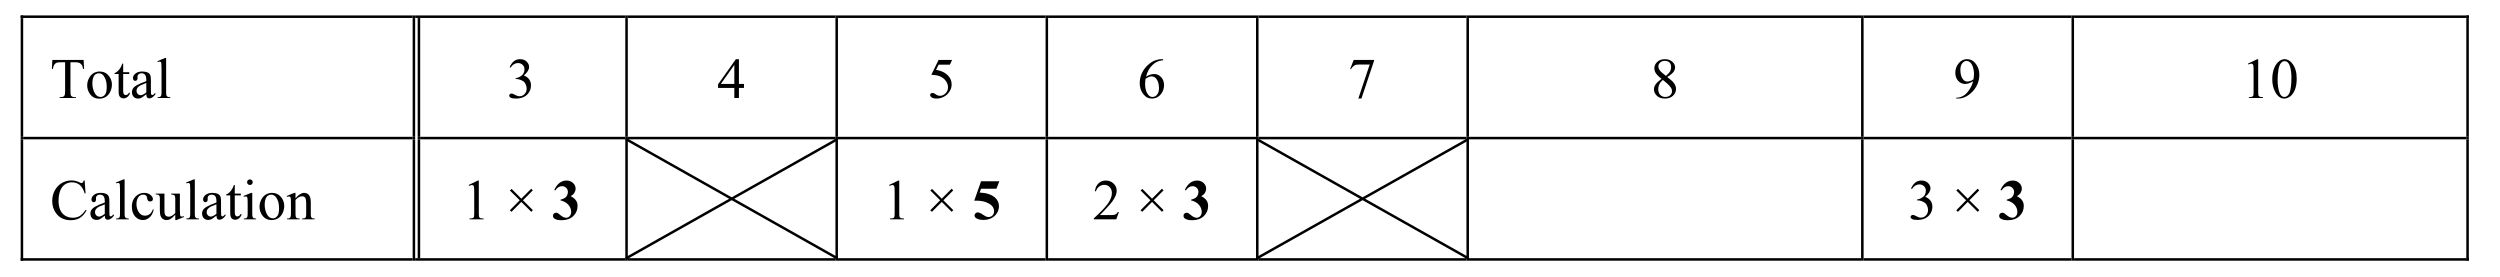
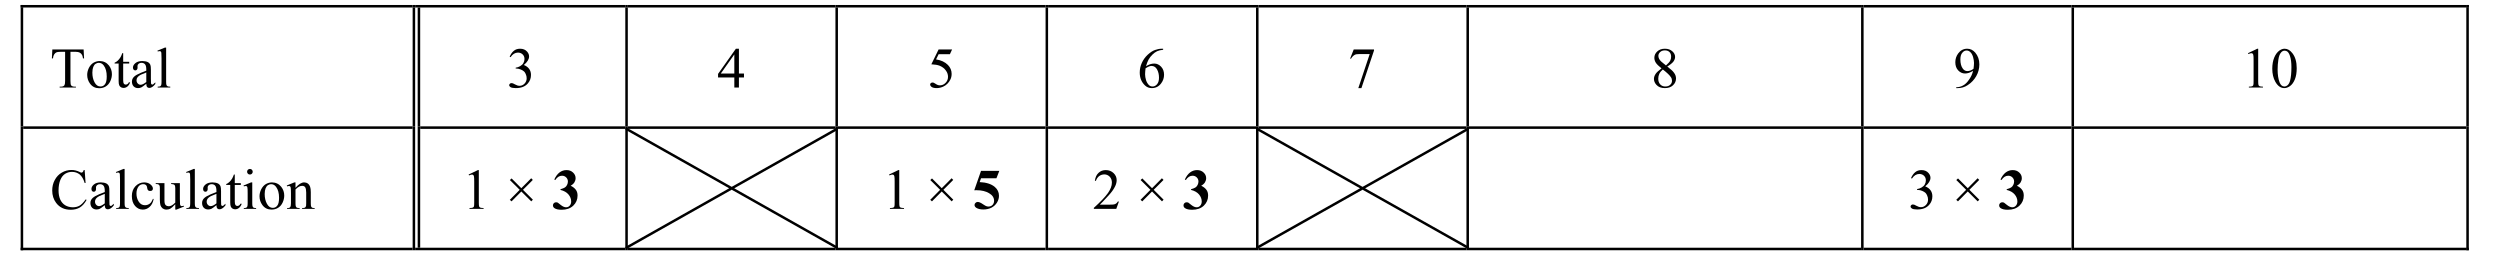
- <svg xmlns="http://www.w3.org/2000/svg" xmlns:xlink="http://www.w3.org/1999/xlink" data-id="0607_2014MJ_63_q02a_diagram1" data-width-mm="168.7" data-height-mm="18.66" data-measure="false" data-source="0607/63 MJ 2014 p4" version="1.1" width="478.2" height="52.9" viewBox="0 0 478.2 52.9">
+ <svg xmlns="http://www.w3.org/2000/svg" xmlns:xlink="http://www.w3.org/1999/xlink" data-id="0607_2014MJ_63_q02a_diagram1" data-width-mm="168.7" data-height-mm="17.43" data-measure="false" data-source="0607/63 MJ 2014 p4" version="1.1" width="478.2" height="49.4" viewBox="0 0 478.2 49.4">
  <defs>
    <clipPath id="clip_1">
-       <path transform="matrix(1,0,0,-1,-59.599,731.899)" d="M59.6 679H537.8V731.9H59.6Z" />
+       <path transform="matrix(1,0,0,-1,-59.599,729.899)" d="M59.6 680.5H537.8V729.9H59.6Z" />
    </clipPath>
    <clipPath id="clip_2">
-       <path transform="matrix(1,0,0,-1,-59.599,731.899)" d="M0 0H595V842H0Z" />
+       <path transform="matrix(1,0,0,-1,-59.599,729.899)" d="M0 0H595V842H0Z" />
    </clipPath>
    <path id="font_3_32" d="M.582 .662 .590 .507H.571C.567 .534 .562 .553 .556 .565 .546 .584 .532 .598 .515 .607 .498 .616 .476 .621 .448 .621H.353V.115C.353 .073 .357 .046 .366 .036 .379 .022 .398 .015 .424 .015H.448V0H.165V.015H.188C.217 .015 .237 .023 .249 .041 .256 .052 .260 .077 .260 .115V.621H.180C.149 .621 .127 .618 .114 .614 .097 .607 .083 .596 .071 .578 .059 .560 .051 .537 .049 .507H.030L.038 .662H.582Z" />
    <path id="font_3_49" d="M.249 .461C.316 .460 .370 .435 .411 .384 .446 .339 .463 .289 .463 .232 .463 .192 .454 .151 .435 .110 .416 .069 .389 .039 .355 .018 .322-.002 .285-.012 .243-.012 .176-.012 .123 .013 .083 .067 .050 .112 .033 .163 .033 .220 .033 .260 .043 .301 .063 .342 .084 .382 .110 .412 .144 .432 .177 .451 .212 .460 .249 .461M.233 .430C.216 .430 .199 .424 .182 .414 .164 .404 .150 .385 .139 .359 .129 .333 .123 .300 .123 .259 .123 .193 .136 .137 .162 .089 .188 .041 .222 .018 .264 .018 .296 .018 .322 .030 .342 .057 .363 .083 .373 .128 .373 .193 .373 .273 .356 .336 .322 .382 .299 .414 .270 .430 .233 .430Z" />
    <path id="font_3_54" d="M.159 .598V.448H.264V.417H.159V.125C.159 .096 .164 .076 .171 .066 .180 .056 .190 .051 .203 .051 .214 .051 .224 .054 .234 .061 .244 .067 .252 .077 .257 .090H.280C.269 .057 .252 .033 .231 .016 .210 .000 .189-.007 .166-.007 .151-.007 .136-.003 .122 .004 .107 .013 .097 .024 .090 .040 .083 .056 .080 .080 .080 .113V.417H.010V.432C.027 .438 .045 .450 .064 .467 .082 .484 .099 .504 .113 .528 .121 .541 .131 .564 .144 .598H.159Z" />
    <path id="font_3_36" d="M.283 .065C.237 .028 .208 .007 .196 .002 .179-.006 .160-.010 .140-.010 .109-.010 .083 0 .063 .020 .043 .041 .033 .069 .033 .104 .033 .125 .038 .144 .048 .160 .061 .182 .084 .203 .118 .222 .151 .241 .206 .265 .283 .293V.311C.283 .356 .276 .387 .261 .404 .247 .421 .226 .430 .198 .430 .178 .430 .161 .424 .149 .413 .136 .402 .130 .389 .130 .375L.131 .346C.131 .331 .127 .319 .120 .311 .112 .302 .103 .298 .091 .298 .079 .298 .070 .303 .062 .311 .055 .320 .051 .332 .051 .347 .051 .375 .065 .401 .094 .425 .123 .449 .163 .460 .214 .461 .254 .460 .287 .454 .312 .441 .331 .430 .345 .415 .354 .393 .360 .379 .363 .350 .363 .307V.154C.363 .111 .364 .084 .365 .075 .367 .065 .370 .059 .374 .056 .377 .053 .382 .051 .386 .051 .392 .051 .396 .052 .400 .054 .407 .059 .420 .070 .440 .090V.062C.404 .015 .369-.007 .336-.007 .320-.007 .307-.002 .298 .008 .289 .019 .283 .038 .283 .065M.283 .096V.262C.233 .243 .201 .229 .186 .222 .160 .208 .141 .193 .130 .178 .119 .163 .113 .146 .113 .128 .113 .105 .120 .086 .134 .071 .148 .056 .165 .048 .184 .048 .209 .048 .242 .064 .283 .096Z" />
    <path id="font_3_46" d="M.185 .695V.100C.185 .071 .187 .052 .191 .043 .195 .034 .202 .027 .210 .022 .218 .017 .234 .015 .257 .015V0H.038V.015C.059 .015 .073 .017 .081 .021 .088 .025 .095 .033 .099 .042 .103 .053 .105 .072 .105 .100V.507C.105 .559 .104 .591 .102 .603 .100 .615 .096 .623 .091 .627 .086 .631 .080 .633 .072 .633 .064 .633 .054 .631 .041 .626L.033 .641 .164 .695H.185Z" />
    <path id="font_3_1" d="" />
    <path id="font_3_12" d="M.046 .536C.065 .580 .089 .614 .118 .638 .147 .663 .184 .675 .228 .675 .281 .675 .322 .657 .351 .623 .373 .597 .384 .570 .384 .541 .384 .493 .354 .443 .293 .392 .334 .375 .365 .353 .386 .323 .407 .294 .417 .259 .417 .219 .417 .162 .399 .113 .362 .071 .314 .016 .245-.010 .154-.010 .109-.010 .079-.004 .062 .006 .046 .017 .038 .028 .038 .041 .038 .051 .042 .059 .050 .066 .057 .073 .066 .077 .077 .077 .085 .077 .094 .075 .102 .073 .107 .071 .120 .065 .140 .054 .159 .044 .173 .038 .180 .036 .192 .032 .205 .030 .219 .030 .252 .030 .281 .043 .306 .069 .330 .095 .342 .125 .342 .161 .342 .187 .337 .211 .325 .236 .317 .254 .308 .268 .298 .278 .284 .291 .265 .303 .241 .313 .216 .324 .191 .329 .166 .330H.151V.345C.177 .348 .203 .357 .229 .372 .255 .387 .274 .405 .286 .427 .298 .448 .304 .471 .304 .497 .304 .530 .293 .556 .271 .577 .250 .597 .223 .607 .191 .608 .140 .607 .097 .581 .062 .528L.046 .536Z" />
    <path id="font_3_13" d="M.466 .244V.175H.378V0H.298V.175H.015V.237L.325 .675H.378V.244H.466M.298 .244V.576L.063 .244H.298Z" />
    <path id="font_3_14" d="M.430 .662 .392 .580H.196L.151 .489C.238 .476 .306 .444 .357 .393 .400 .349 .422 .297 .422 .238 .422 .203 .415 .170 .401 .141 .387 .112 .369 .086 .348 .066 .327 .045 .303 .028 .276 .016 .239-.001 .201-.010 .162-.010 .122-.010 .094-.003 .076 .009 .058 .022 .048 .037 .048 .053 .048 .062 .052 .070 .060 .077 .067 .083 .077 .087 .088 .087 .097 .087 .104 .086 .111 .083 .118 .081 .128 .074 .144 .064 .168 .047 .192 .038 .217 .038 .255 .038 .288 .052 .316 .081 .345 .110 .359 .145 .359 .187 .359 .226 .346 .264 .320 .298 .295 .333 .259 .360 .214 .379 .179 .393 .130 .401 .069 .404L.195 .662H.430Z" />
    <path id="font_3_15" d="M.445 .675V.657C.402 .652 .367 .644 .339 .631 .312 .618 .285 .599 .258 .572 .231 .546 .209 .517 .191 .485 .174 .453 .159 .414 .147 .370 .195 .401 .243 .417 .291 .417 .337 .417 .376 .398 .410 .362 .444 .326 .461 .279 .461 .223 .461 .167 .444 .117 .410 .072 .369 .017 .315-.010 .248-.010 .203-.010 .164 .004 .132 .034 .069 .092 .038 .167 .038 .260 .038 .319 .050 .375 .074 .428 .098 .481 .132 .529 .176 .570 .221 .611 .263 .639 .304 .653 .344 .667 .382 .675 .417 .675H.445M.139 .334C.134 .291 .131 .255 .131 .229 .131 .197 .137 .164 .148 .127 .160 .090 .178 .062 .201 .040 .218 .025 .238 .018 .262 .018 .291 .018 .317 .031 .339 .057 .362 .084 .373 .122 .373 .171 .373 .226 .362 .274 .339 .315 .317 .355 .285 .375 .243 .376 .230 .375 .217 .373 .203 .368 .188 .363 .167 .352 .139 .334Z" />
    <path id="font_3_16" d="M.100 .662H.453V.644L.234-.010H.180L.378 .582H.196C.160 .582 .134 .578 .118 .569 .091 .554 .069 .530 .052 .5L.038 .505 .100 .662Z" />
    <path id="font_3_17" d="M.191 .333C.138 .375 .104 .410 .089 .436 .074 .461 .066 .489 .066 .517 .066 .560 .083 .597 .117 .628 .150 .659 .194 .675 .249 .675 .303 .675 .346 .660 .378 .631 .411 .602 .427 .569 .427 .532 .427 .507 .418 .482 .401 .456 .383 .430 .347 .400 .291 .365 .349 .321 .387 .287 .405 .261 .431 .228 .443 .193 .443 .157 .443 .111 .425 .071 .389 .038 .354 .005 .307-.010 .249-.010 .186-.010 .136 .008 .101 .048 .073 .079 .059 .113 .059 .151 .059 .180 .069 .208 .088 .237 .108 .266 .143 .297 .191 .333M.268 .384C.307 .419 .332 .447 .342 .467 .353 .488 .358 .511 .358 .537 .358 .571 .348 .598 .329 .617 .310 .636 .283 .646 .25 .646 .216 .646 .188 .637 .167 .617 .147 .598 .136 .576 .136 .550 .136 .533 .141 .516 .149 .499 .158 .482 .170 .466 .187 .451L.268 .384M.214 .314C.187 .291 .166 .267 .153 .240 .140 .213 .134 .185 .134 .154 .134 .113 .145 .080 .168 .055 .191 .030 .221 .018 .256 .018 .291 .018 .320 .027 .341 .047 .363 .066 .373 .090 .373 .118 .373 .141 .367 .162 .354 .180 .332 .214 .285 .259 .214 .314Z" />
    <path id="font_3_18" d="M.054-.010V.005C.096 .005 .135 .015 .171 .035 .208 .054 .243 .087 .276 .136 .311 .184 .334 .235 .347 .291 .296 .259 .25 .244 .208 .244 .162 .244 .122 .262 .088 .298 .055 .333 .038 .380 .038 .440 .038 .497 .055 .548 .088 .593 .128 .647 .180 .675 .245 .675 .299 .675 .346 .652 .384 .608 .432 .552 .456 .484 .456 .403 .456 .330 .438 .261 .402 .198 .366 .135 .316 .082 .252 .041 .200 .006 .143-.010 .081-.010H.054M.355 .327C.360 .369 .363 .402 .363 .428 .363 .459 .357 .493 .347 .530 .336 .567 .321 .595 .301 .614 .282 .634 .259 .644 .234 .644 .206 .644 .180 .631 .159 .604 .137 .579 .126 .540 .126 .489 .126 .420 .140 .366 .169 .328 .190 .299 .217 .286 .248 .286 .263 .286 .280 .289 .301 .296 .321 .303 .339 .313 .355 .327Z" />
    <path id="font_3_10" d="M.116 .598 .277 .675H.293V.115C.293 .078 .295 .054 .298 .044 .301 .035 .307 .028 .317 .023 .327 .018 .346 .016 .376 .015V0H.131V.015C.161 .016 .181 .018 .190 .023 .199 .028 .205 .034 .208 .042 .212 .050 .213 .075 .213 .115V.474C.213 .522 .212 .553 .208 .567 .206 .577 .202 .584 .196 .590 .190 .595 .183 .597 .174 .597 .162 .597 .145 .592 .123 .582L.116 .598Z" />
    <path id="font_3_9" d="M.038 .327C.038 .402 .050 .467 .072 .521 .095 .576 .125 .616 .162 .643 .191 .664 .222 .675 .252 .675 .303 .675 .348 .649 .388 .597 .438 .533 .463 .446 .463 .337 .463 .261 .453 .195 .431 .142 .409 .088 .380 .049 .346 .025 .312 .001 .279-.010 .248-.010 .185-.010 .133 .026 .091 .101 .056 .163 .038 .239 .038 .327M.131 .313C.131 .222 .143 .147 .165 .090 .184 .041 .212 .018 .249 .018 .267 .018 .286 .025 .305 .041 .323 .057 .338 .083 .348 .120 .363 .176 .371 .255 .371 .357 .371 .432 .363 .495 .347 .545 .335 .583 .320 .609 .301 .625 .288 .636 .271 .641 .252 .641 .229 .641 .210 .631 .192 .611 .168 .584 .152 .542 .144 .484 .135 .426 .131 .369 .131 .313Z" />
    <path id="font_3_24" d="M.600 .677 .616 .451H.600C.580 .519 .551 .568 .514 .599 .477 .628 .432 .644 .379 .644 .335 .644 .296 .632 .260 .610 .225 .587 .197 .552 .177 .503 .157 .454 .146 .393 .146 .320 .146 .260 .156 .208 .175 .164 .195 .120 .224 .086 .262 .063 .301 .040 .346 .028 .395 .028 .438 .028 .477 .037 .509 .055 .542 .073 .579 .110 .618 .165L.634 .157C.601 .097 .562 .053 .517 .025 .473-.001 .420-.015 .359-.015 .249-.015 .164 .024 .103 .106 .058 .166 .036 .238 .036 .320 .036 .386 .050 .447 .080 .502 .110 .558 .150 .601 .202 .631 .254 .662 .311 .677 .373 .677 .420 .677 .468 .665 .514 .642 .528 .634 .538 .631 .543 .631 .552 .631 .560 .634 .566 .640 .575 .649 .581 .662 .584 .677H.600Z" />
    <path id="font_3_38" d="M.412 .170C.400 .110 .376 .065 .341 .034 .306 .002 .266-.012 .224-.012 .172-.012 .128 .008 .090 .050 .052 .093 .033 .150 .033 .224 .033 .293 .054 .351 .096 .395 .138 .438 .188 .460 .248 .461 .291 .460 .328 .449 .356 .426 .385 .402 .399 .378 .399 .353 .399 .340 .395 .331 .387 .323 .379 .315 .368 .311 .354 .312 .334 .311 .320 .317 .311 .330 .305 .337 .301 .350 .299 .370 .297 .390 .291 .404 .279 .415 .268 .425 .252 .430 .231 .430 .199 .430 .172 .417 .152 .394 .126 .361 .113 .319 .113 .267 .113 .213 .126 .166 .153 .125 .180 .084 .215 .064 .261 .064 .293 .064 .323 .074 .349 .095 .367 .110 .384 .137 .401 .177L.412 .170Z" />
    <path id="font_3_55" d="M.425 .448V.175C.425 .123 .426 .090 .428 .079 .431 .067 .434 .059 .439 .055 .445 .050 .451 .048 .458 .048 .467 .048 .478 .050 .490 .056L.497 .041 .366-.012H.345V.081C.306 .039 .276 .013 .256 .002 .236-.007 .214-.012 .192-.012 .166-.012 .145-.005 .126 .008 .108 .023 .095 .041 .087 .064 .081 .087 .077 .120 .077 .162V.363C.077 .384 .075 .399 .070 .407 .066 .415 .060 .422 .051 .426 .042 .431 .027 .433 .005 .433V.448H.157V.147C.157 .106 .164 .078 .179 .065 .194 .052 .211 .046 .232 .046 .247 .046 .263 .050 .281 .059 .299 .068 .320 .084 .345 .109V.363C.345 .390 .340 .408 .331 .417 .321 .426 .302 .432 .273 .433V.448H.425Z" />
    <path id="font_3_44" d="M.144 .695C.158 .695 .169 .690 .179 .681 .188 .671 .193 .660 .193 .646 .193 .633 .188 .621 .179 .612 .169 .602 .158 .597 .144 .598 .130 .597 .119 .602 .109 .612 .100 .621 .095 .633 .095 .646 .095 .660 .100 .671 .109 .681 .119 .690 .130 .695 .144 .695M.185 .461V.100C.185 .071 .187 .052 .191 .043 .195 .033 .201 .026 .209 .021 .217 .017 .231 .015 .252 .015V0H.038V.015C.060 .015 .074 .017 .081 .021 .088 .025 .094 .033 .099 .042 .103 .053 .105 .072 .105 .100V.272C.105 .323 .104 .355 .101 .370 .099 .381 .095 .388 .091 .392 .086 .396 .080 .398 .071 .398 .062 .398 .052 .396 .040 .391L.033 .407 .164 .461H.185Z" />
    <path id="font_3_48" d="M.159 .367C.212 .429 .262 .460 .309 .461 .333 .460 .354 .455 .372 .442 .390 .430 .404 .410 .414 .382 .421 .362 .425 .332 .425 .291V.100C.425 .071 .427 .051 .431 .041 .435 .033 .441 .026 .448 .021 .457 .017 .471 .015 .492 .015V0H.273V.015H.282C.303 .015 .317 .018 .326 .024 .334 .031 .340 .041 .343 .053 .344 .058 .345 .074 .345 .100V.285C.345 .325 .339 .355 .329 .374 .318 .392 .300 .401 .275 .401 .236 .401 .198 .380 .159 .338V.100C.159 .069 .161 .050 .165 .043 .169 .033 .175 .026 .183 .021 .191 .017 .208 .015 .231 .015V0H.012V.015H.022C.044 .015 .060 .020 .068 .033 .076 .044 .080 .067 .080 .100V.268C.080 .322 .078 .355 .076 .368 .074 .380 .070 .388 .065 .392 .060 .396 .054 .398 .045 .398 .037 .398 .026 .396 .014 .391L.007 .407 .139 .461H.159V.367Z" />
    <path id="font_3_62" d="M.082 .158 .254 .332 .083 .502 .113 .530 .282 .360 .454 .533 .482 .504 .311 .332 .483 .160 .455 .131 .282 .303 .112 .131 .082 .158Z" />
    <path id="font_4_9" d="M.146 .330V.342C.183 .353 .209 .363 .223 .373 .237 .382 .25 .396 .260 .416 .270 .436 .275 .456 .275 .476 .275 .503 .266 .527 .246 .547 .226 .567 .202 .577 .172 .577 .127 .577 .088 .552 .056 .503L.038 .510C.062 .564 .092 .605 .128 .633 .165 .661 .206 .675 .251 .675 .297 .675 .335 .661 .365 .632 .395 .604 .409 .571 .409 .534 .409 .509 .402 .485 .389 .463 .375 .440 .353 .420 .323 .403 .362 .384 .392 .361 .412 .334 .433 .307 .443 .273 .443 .232 .443 .163 .418 .104 .368 .056 .317 .008 .250-.015 .166-.015 .110-.015 .069-.006 .043 .012 .024 .024 .015 .041 .015 .062 .015 .076 .020 .089 .031 .100 .042 .110 .054 .115 .068 .115 .079 .115 .089 .113 .099 .109 .104 .106 .123 .092 .154 .066 .186 .041 .216 .028 .244 .028 .268 .028 .289 .037 .306 .056 .323 .075 .332 .099 .332 .129 .332 .173 .316 .214 .285 .251 .253 .289 .207 .315 .146 .330Z" />
    <path id="font_4_1" d="" />
    <path id="font_4_11" d="M.151 .662H.469L.419 .533H.151L.127 .466C.241 .461 .327 .434 .388 .384 .438 .342 .463 .290 .463 .228 .463 .188 .452 .149 .429 .111 .406 .073 .374 .043 .332 .021 .290 .000 .243-.010 .193-.010 .139-.010 .098-.000 .068 .019 .048 .033 .038 .049 .038 .068 .038 .082 .043 .094 .054 .104 .065 .115 .077 .121 .091 .121 .104 .121 .117 .118 .129 .113 .143 .108 .165 .095 .196 .074 .216 .060 .233 .051 .248 .046 .258 .042 .270 .041 .282 .041 .309 .041 .332 .050 .351 .069 .369 .089 .378 .112 .378 .140 .378 .194 .350 .239 .291 .273 .234 .307 .161 .325 .073 .325 .064 .325 .051 .324 .033 .324L.151 .662Z" />
    <path id="font_3_11" d="M.456 .128 .410 0H.020V.018C.136 .123 .217 .208 .264 .274 .311 .341 .334 .401 .334 .457 .334 .498 .322 .532 .296 .560 .270 .586 .239 .600 .203 .600 .170 .600 .140 .590 .114 .572 .088 .553 .069 .525 .056 .489H.038C.046 .549 .067 .595 .101 .626 .135 .659 .177 .675 .228 .675 .282 .675 .327 .657 .363 .623 .399 .588 .417 .548 .417 .501 .417 .468 .409 .434 .394 .401 .370 .348 .331 .292 .276 .233 .195 .145 .145 .092 .125 .074H.296C.332 .074 .356 .075 .370 .078 .384 .081 .397 .086 .408 .094 .419 .102 .429 .113 .437 .128H.456Z" />
  </defs>
  <g clip-path="url(#clip_1)">
    <g clip-path="url(#clip_2)">
-       <use data-text="T" xlink:href="#font_3_32" transform="matrix(10.998,0,0,-10.998,9.594,18.743)" />
-       <use data-text="o" xlink:href="#font_3_49" transform="matrix(10.998,0,0,-10.998,16.314,18.743)" />
-       <use data-text="t" xlink:href="#font_3_54" transform="matrix(10.998,0,0,-10.998,21.813,18.743)" />
-       <use data-text="a" xlink:href="#font_3_36" transform="matrix(10.998,0,0,-10.998,24.871,18.743)" />
-       <use data-text="l" xlink:href="#font_3_46" transform="matrix(10.998,0,0,-10.998,29.743,18.743)" />
-       <use data-text="3" xlink:href="#font_3_12" transform="matrix(10.998,0,0,-10.998,96.980,18.743)" />
-       <use data-text="4" xlink:href="#font_3_13" transform="matrix(10.998,0,0,-10.998,137.184,18.743)" />
-       <use data-text="5" xlink:href="#font_3_14" transform="matrix(10.998,0,0,-10.998,177.388,18.743)" />
-       <use data-text="6" xlink:href="#font_3_15" transform="matrix(10.998,0,0,-10.998,217.591,18.743)" />
-       <use data-text="7" xlink:href="#font_3_16" transform="matrix(10.998,0,0,-10.998,257.839,18.743)" />
-       <use data-text="8" xlink:href="#font_3_17" transform="matrix(10.998,0,0,-10.998,315.717,18.743)" />
-       <use data-text="9" xlink:href="#font_3_18" transform="matrix(10.998,0,0,-10.998,373.595,18.743)" />
-       <use data-text="1" xlink:href="#font_3_10" transform="matrix(10.998,0,0,-10.998,428.723,18.743)" />
-       <use data-text="0" xlink:href="#font_3_9" transform="matrix(10.998,0,0,-10.998,434.222,18.743)" />
-       <path transform="matrix(1,0,0,-1,-59.599,731.899)" d="M63.552 728.946H64.034V728.436H63.552Z" />
-       <path transform="matrix(1,0,0,-1,-59.599,731.899)" d="M63.552 728.946H138.528V728.464H63.552Z" />
-       <path transform="matrix(1,0,0,-1,-59.599,731.899)" d="M139.493 728.464H139.974V728.436H139.493Z" />
-       <path transform="matrix(1,0,0,-1,-59.599,731.899)" d="M138.529 728.946H139.011V728.436H138.529Z" />
-       <path transform="matrix(1,0,0,-1,-59.599,731.899)" d="M139.011 728.946H179.206V728.464H139.011Z" />
-       <path transform="matrix(1,0,0,-1,-59.599,731.899)" d="M179.206 728.946H179.687V728.436H179.206Z" />
-       <path transform="matrix(1,0,0,-1,-59.599,731.899)" d="M179.688 728.946H219.401V728.464H179.688Z" />
-       <path transform="matrix(1,0,0,-1,-59.599,731.899)" d="M219.402 728.946H219.883V728.436H219.402Z" />
-       <path transform="matrix(1,0,0,-1,-59.599,731.899)" d="M219.883 728.946H259.596V728.464H219.883Z" />
-       <path transform="matrix(1,0,0,-1,-59.599,731.899)" d="M259.597 728.946H260.078V728.436H259.597Z" />
-       <path transform="matrix(1,0,0,-1,-59.599,731.899)" d="M260.078 728.946H299.848V728.464H260.078Z" />
-       <path transform="matrix(1,0,0,-1,-59.599,731.899)" d="M299.849 728.946H300.331V728.436H299.849Z" />
-       <path transform="matrix(1,0,0,-1,-59.599,731.899)" d="M300.331 728.946H340.100V728.464H300.331Z" />
-       <path transform="matrix(1,0,0,-1,-59.599,731.899)" d="M340.101 728.946H340.583V728.436H340.101Z" />
-       <path transform="matrix(1,0,0,-1,-59.599,731.899)" d="M340.582 728.946H415.587V728.464H340.582Z" />
-       <path transform="matrix(1,0,0,-1,-59.599,731.899)" d="M415.587 728.946H416.069V728.436H415.587Z" />
-       <path transform="matrix(1,0,0,-1,-59.599,731.899)" d="M416.069 728.946H455.839V728.464H416.069Z" />
-       <path transform="matrix(1,0,0,-1,-59.599,731.899)" d="M455.839 728.946H456.320V728.436H455.839Z" />
-       <path transform="matrix(1,0,0,-1,-59.599,731.899)" d="M456.321 728.946H531.354V728.464H456.321Z" />
-       <path transform="matrix(1,0,0,-1,-59.599,731.899)" d="M531.354 728.946H531.836V728.436H531.354Z" />
-       <path transform="matrix(1,0,0,-1,-59.599,731.899)" d="M531.354 728.946H531.836V728.464H531.354Z" />
-       <path transform="matrix(1,0,0,-1,-59.599,731.899)" d="M63.552 728.436H64.034V705.73H63.552Z" />
-       <path transform="matrix(1,0,0,-1,-59.599,731.899)" d="M139.493 728.436H139.974V705.73H139.493Z" />
-       <path transform="matrix(1,0,0,-1,-59.599,731.899)" d="M138.529 728.436H139.011V705.73H138.529Z" />
-       <path transform="matrix(1,0,0,-1,-59.599,731.899)" d="M179.206 728.436H179.687V705.73H179.206Z" />
-       <path transform="matrix(1,0,0,-1,-59.599,731.899)" d="M219.402 728.436H219.883V705.73H219.402Z" />
-       <path transform="matrix(1,0,0,-1,-59.599,731.899)" d="M259.597 728.436H260.078V705.73H259.597Z" />
-       <path transform="matrix(1,0,0,-1,-59.599,731.899)" d="M299.849 728.436H300.331V705.73H299.849Z" />
-       <path transform="matrix(1,0,0,-1,-59.599,731.899)" d="M340.101 728.436H340.583V705.73H340.101Z" />
-       <path transform="matrix(1,0,0,-1,-59.599,731.899)" d="M415.587 728.436H416.069V705.73H415.587Z" />
-       <path transform="matrix(1,0,0,-1,-59.599,731.899)" d="M455.839 728.436H456.320V705.73H455.839Z" />
-       <path transform="matrix(1,0,0,-1,-59.599,731.899)" d="M531.354 728.436H531.836V705.73H531.354Z" />
-       <use data-text="C" xlink:href="#font_3_24" transform="matrix(10.998,0,0,-10.998,9.593,41.958)" />
-       <use data-text="a" xlink:href="#font_3_36" transform="matrix(10.998,0,0,-10.998,16.929,41.958)" />
-       <use data-text="l" xlink:href="#font_3_46" transform="matrix(10.998,0,0,-10.998,21.802,41.958)" />
-       <use data-text="c" xlink:href="#font_3_38" transform="matrix(10.998,0,0,-10.998,24.859,41.958)" />
-       <use data-text="u" xlink:href="#font_3_55" transform="matrix(10.998,0,0,-10.998,29.731,41.958)" />
-       <use data-text="l" xlink:href="#font_3_46" transform="matrix(10.998,0,0,-10.998,35.231,41.958)" />
-       <use data-text="a" xlink:href="#font_3_36" transform="matrix(10.998,0,0,-10.998,38.288,41.958)" />
-       <use data-text="t" xlink:href="#font_3_54" transform="matrix(10.998,0,0,-10.998,43.160,41.958)" />
-       <use data-text="i" xlink:href="#font_3_44" transform="matrix(10.998,0,0,-10.998,46.218,41.958)" />
-       <use data-text="o" xlink:href="#font_3_49" transform="matrix(10.998,0,0,-10.998,49.276,41.958)" />
-       <use data-text="n" xlink:href="#font_3_48" transform="matrix(10.998,0,0,-10.998,54.775,41.958)" />
-       <use data-text="1" xlink:href="#font_3_10" transform="matrix(10.998,0,0,-10.998,88.365,41.958)" />
-       <use data-text="×" xlink:href="#font_3_62" transform="matrix(10.998,0,0,-10.998,96.615,41.958)" />
-       <use data-text="3" xlink:href="#font_4_9" transform="matrix(10.998,0,0,-10.998,105.603,41.958)" />
-       <use data-text="1" xlink:href="#font_3_10" transform="matrix(10.998,0,0,-10.998,168.786,41.958)" />
-       <use data-text="×" xlink:href="#font_3_62" transform="matrix(10.998,0,0,-10.998,177.032,41.958)" />
-       <use data-text="5" xlink:href="#font_4_11" transform="matrix(10.998,0,0,-10.998,185.992,41.958)" />
-       <use data-text="2" xlink:href="#font_3_11" transform="matrix(10.998,0,0,-10.998,209.010,41.958)" />
-       <use data-text="×" xlink:href="#font_3_62" transform="matrix(10.998,0,0,-10.998,217.258,41.958)" />
-       <use data-text="3" xlink:href="#font_4_9" transform="matrix(10.998,0,0,-10.998,226.216,41.958)" />
-       <use data-text="3" xlink:href="#font_3_12" transform="matrix(10.998,0,0,-10.998,365.036,41.958)" />
-       <use data-text="×" xlink:href="#font_3_62" transform="matrix(10.998,0,0,-10.998,373.288,41.958)" />
-       <use data-text="3" xlink:href="#font_4_9" transform="matrix(10.998,0,0,-10.998,382.234,41.958)" />
-       <path transform="matrix(1,0,0,-1,-59.599,731.899)" d="M63.552 705.73H64.034V705.22H63.552Z" />
-       <path transform="matrix(1,0,0,-1,-59.599,731.899)" d="M64.035 705.73H138.529V705.248H64.035Z" />
-       <path transform="matrix(1,0,0,-1,-59.599,731.899)" d="M139.493 705.73H139.974V705.22H139.493Z" />
-       <path transform="matrix(1,0,0,-1,-59.599,731.899)" d="M138.529 705.73H139.011V705.22H138.529Z" />
-       <path transform="matrix(1,0,0,-1,-59.599,731.899)" d="M139.975 705.73H179.206V705.248H139.975Z" />
-       <path transform="matrix(1,0,0,-1,-59.599,731.899)" d="M179.206 705.73H179.687V705.22H179.206Z" />
-       <path transform="matrix(1,0,0,-1,-59.599,731.899)" d="M179.688 705.73H219.401V705.248H179.688Z" />
-       <path transform="matrix(1,0,0,-1,-59.599,731.899)" d="M219.402 705.73H219.883V705.22H219.402Z" />
-       <path transform="matrix(1,0,0,-1,-59.599,731.899)" d="M219.883 705.73H259.596V705.248H219.883Z" />
-       <path transform="matrix(1,0,0,-1,-59.599,731.899)" d="M259.597 705.73H260.078V705.22H259.597Z" />
-       <path transform="matrix(1,0,0,-1,-59.599,731.899)" d="M260.078 705.73H299.848V705.248H260.078Z" />
-       <path transform="matrix(1,0,0,-1,-59.599,731.899)" d="M299.849 705.73H300.331V705.22H299.849Z" />
-       <path transform="matrix(1,0,0,-1,-59.599,731.899)" d="M300.331 705.73H340.100V705.248H300.331Z" />
-       <path transform="matrix(1,0,0,-1,-59.599,731.899)" d="M340.101 705.73H340.583V705.22H340.101Z" />
-       <path transform="matrix(1,0,0,-1,-59.599,731.899)" d="M340.582 705.73H415.587V705.248H340.582Z" />
-       <path transform="matrix(1,0,0,-1,-59.599,731.899)" d="M415.587 705.73H416.069V705.22H415.587Z" />
-       <path transform="matrix(1,0,0,-1,-59.599,731.899)" d="M416.069 705.73H455.839V705.248H416.069Z" />
-       <path transform="matrix(1,0,0,-1,-59.599,731.899)" d="M455.839 705.73H456.320V705.22H455.839Z" />
-       <path transform="matrix(1,0,0,-1,-59.599,731.899)" d="M456.321 705.73H531.354V705.248H456.321Z" />
-       <path transform="matrix(1,0,0,-1,-59.599,731.899)" d="M531.354 705.73H531.836V705.22H531.354Z" />
-       <path transform="matrix(1,0,0,-1,-59.599,731.899)" d="M63.552 705.22H64.034V682.032H63.552Z" />
-       <path transform="matrix(1,0,0,-1,-59.599,731.899)" d="M63.552 682.515H138.528V682.033H63.552Z" />
-       <path transform="matrix(1,0,0,-1,-59.599,731.899)" d="M139.493 705.22H139.974V682.514H139.493Z" />
-       <path transform="matrix(1,0,0,-1,-59.599,731.899)" d="M138.529 705.22H139.011V682.032H138.529Z" />
-       <path transform="matrix(1,0,0,-1,-59.599,731.899)" d="M139.011 682.515H179.206V682.033H139.011Z" />
-       <path transform="matrix(1,0,0,-1,-59.599,731.899)" d="M179.206 705.22H179.687V682.032H179.206Z" />
-       <path transform="matrix(1,0,0,-1,-59.599,731.899)" d="M179.688 682.515H219.401V682.033H179.688Z" />
-       <path transform="matrix(1,0,0,-1,-59.599,731.899)" d="M219.402 705.22H219.883V682.514H219.402Z" />
-       <path transform="matrix(1,0,0,-1,-59.599,731.899)" stroke-width=".481" stroke-linecap="round" stroke-linejoin="round" fill="none" stroke="#000000" d="M179.461 705.22 219.657 682.543M219.657 705.22 179.461 682.543" />
-       <path transform="matrix(1,0,0,-1,-59.599,731.899)" d="M219.402 682.515H259.597V682.033H219.402Z" />
-       <path transform="matrix(1,0,0,-1,-59.599,731.899)" d="M259.597 705.22H260.078V682.032H259.597Z" />
-       <path transform="matrix(1,0,0,-1,-59.599,731.899)" d="M260.078 682.515H299.848V682.033H260.078Z" />
-       <path transform="matrix(1,0,0,-1,-59.599,731.899)" d="M299.849 705.22H300.331V682.032H299.849Z" />
-       <path transform="matrix(1,0,0,-1,-59.599,731.899)" d="M300.331 682.515H340.100V682.033H300.331Z" />
-       <path transform="matrix(1,0,0,-1,-59.599,731.899)" d="M340.101 705.22H340.583V682.514H340.101Z" />
-       <path transform="matrix(1,0,0,-1,-59.599,731.899)" stroke-width=".481" stroke-linecap="round" stroke-linejoin="round" fill="none" stroke="#000000" d="M300.104 705.22 340.356 682.543M340.356 705.22 300.104 682.543" />
-       <path transform="matrix(1,0,0,-1,-59.599,731.899)" d="M340.101 682.515H415.588V682.033H340.101Z" />
-       <path transform="matrix(1,0,0,-1,-59.599,731.899)" d="M415.587 705.22H416.069V682.032H415.587Z" />
-       <path transform="matrix(1,0,0,-1,-59.599,731.899)" d="M416.069 682.515H455.839V682.033H416.069Z" />
-       <path transform="matrix(1,0,0,-1,-59.599,731.899)" d="M455.839 705.22H456.320V682.032H455.839Z" />
-       <path transform="matrix(1,0,0,-1,-59.599,731.899)" d="M456.321 682.515H531.354V682.033H456.321Z" />
-       <path transform="matrix(1,0,0,-1,-59.599,731.899)" d="M531.354 705.22H531.836V682.032H531.354Z" />
-       <path transform="matrix(1,0,0,-1,-59.599,731.899)" d="M531.354 682.515H531.836V682.033H531.354Z" />
+       <use data-text="T" xlink:href="#font_3_32" transform="matrix(10.998,0,0,-10.998,9.594,16.743)" />
+       <use data-text="o" xlink:href="#font_3_49" transform="matrix(10.998,0,0,-10.998,16.314,16.743)" />
+       <use data-text="t" xlink:href="#font_3_54" transform="matrix(10.998,0,0,-10.998,21.813,16.743)" />
+       <use data-text="a" xlink:href="#font_3_36" transform="matrix(10.998,0,0,-10.998,24.871,16.743)" />
+       <use data-text="l" xlink:href="#font_3_46" transform="matrix(10.998,0,0,-10.998,29.743,16.743)" />
+       <use data-text="3" xlink:href="#font_3_12" transform="matrix(10.998,0,0,-10.998,96.980,16.743)" />
+       <use data-text="4" xlink:href="#font_3_13" transform="matrix(10.998,0,0,-10.998,137.184,16.743)" />
+       <use data-text="5" xlink:href="#font_3_14" transform="matrix(10.998,0,0,-10.998,177.388,16.743)" />
+       <use data-text="6" xlink:href="#font_3_15" transform="matrix(10.998,0,0,-10.998,217.591,16.743)" />
+       <use data-text="7" xlink:href="#font_3_16" transform="matrix(10.998,0,0,-10.998,257.839,16.743)" />
+       <use data-text="8" xlink:href="#font_3_17" transform="matrix(10.998,0,0,-10.998,315.717,16.743)" />
+       <use data-text="9" xlink:href="#font_3_18" transform="matrix(10.998,0,0,-10.998,373.595,16.743)" />
+       <use data-text="1" xlink:href="#font_3_10" transform="matrix(10.998,0,0,-10.998,428.723,16.743)" />
+       <use data-text="0" xlink:href="#font_3_9" transform="matrix(10.998,0,0,-10.998,434.222,16.743)" />
+       <path transform="matrix(1,0,0,-1,-59.599,729.899)" d="M63.552 728.946H64.034V728.436H63.552Z" />
+       <path transform="matrix(1,0,0,-1,-59.599,729.899)" d="M63.552 728.946H138.528V728.464H63.552Z" />
+       <path transform="matrix(1,0,0,-1,-59.599,729.899)" d="M139.493 728.464H139.974V728.436H139.493Z" />
+       <path transform="matrix(1,0,0,-1,-59.599,729.899)" d="M138.529 728.946H139.011V728.436H138.529Z" />
+       <path transform="matrix(1,0,0,-1,-59.599,729.899)" d="M139.011 728.946H179.206V728.464H139.011Z" />
+       <path transform="matrix(1,0,0,-1,-59.599,729.899)" d="M179.206 728.946H179.687V728.436H179.206Z" />
+       <path transform="matrix(1,0,0,-1,-59.599,729.899)" d="M179.688 728.946H219.401V728.464H179.688Z" />
+       <path transform="matrix(1,0,0,-1,-59.599,729.899)" d="M219.402 728.946H219.883V728.436H219.402Z" />
+       <path transform="matrix(1,0,0,-1,-59.599,729.899)" d="M219.883 728.946H259.596V728.464H219.883Z" />
+       <path transform="matrix(1,0,0,-1,-59.599,729.899)" d="M259.597 728.946H260.078V728.436H259.597Z" />
+       <path transform="matrix(1,0,0,-1,-59.599,729.899)" d="M260.078 728.946H299.848V728.464H260.078Z" />
+       <path transform="matrix(1,0,0,-1,-59.599,729.899)" d="M299.849 728.946H300.331V728.436H299.849Z" />
+       <path transform="matrix(1,0,0,-1,-59.599,729.899)" d="M300.331 728.946H340.100V728.464H300.331Z" />
+       <path transform="matrix(1,0,0,-1,-59.599,729.899)" d="M340.101 728.946H340.583V728.436H340.101Z" />
+       <path transform="matrix(1,0,0,-1,-59.599,729.899)" d="M340.582 728.946H415.587V728.464H340.582Z" />
+       <path transform="matrix(1,0,0,-1,-59.599,729.899)" d="M415.587 728.946H416.069V728.436H415.587Z" />
+       <path transform="matrix(1,0,0,-1,-59.599,729.899)" d="M416.069 728.946H455.839V728.464H416.069Z" />
+       <path transform="matrix(1,0,0,-1,-59.599,729.899)" d="M455.839 728.946H456.320V728.436H455.839Z" />
+       <path transform="matrix(1,0,0,-1,-59.599,729.899)" d="M456.321 728.946H531.354V728.464H456.321Z" />
+       <path transform="matrix(1,0,0,-1,-59.599,729.899)" d="M531.354 728.946H531.836V728.436H531.354Z" />
+       <path transform="matrix(1,0,0,-1,-59.599,729.899)" d="M531.354 728.946H531.836V728.464H531.354Z" />
+       <path transform="matrix(1,0,0,-1,-59.599,729.899)" d="M63.552 728.436H64.034V705.73H63.552Z" />
+       <path transform="matrix(1,0,0,-1,-59.599,729.899)" d="M139.493 728.436H139.974V705.73H139.493Z" />
+       <path transform="matrix(1,0,0,-1,-59.599,729.899)" d="M138.529 728.436H139.011V705.73H138.529Z" />
+       <path transform="matrix(1,0,0,-1,-59.599,729.899)" d="M179.206 728.436H179.687V705.73H179.206Z" />
+       <path transform="matrix(1,0,0,-1,-59.599,729.899)" d="M219.402 728.436H219.883V705.73H219.402Z" />
+       <path transform="matrix(1,0,0,-1,-59.599,729.899)" d="M259.597 728.436H260.078V705.73H259.597Z" />
+       <path transform="matrix(1,0,0,-1,-59.599,729.899)" d="M299.849 728.436H300.331V705.73H299.849Z" />
+       <path transform="matrix(1,0,0,-1,-59.599,729.899)" d="M340.101 728.436H340.583V705.73H340.101Z" />
+       <path transform="matrix(1,0,0,-1,-59.599,729.899)" d="M415.587 728.436H416.069V705.73H415.587Z" />
+       <path transform="matrix(1,0,0,-1,-59.599,729.899)" d="M455.839 728.436H456.320V705.73H455.839Z" />
+       <path transform="matrix(1,0,0,-1,-59.599,729.899)" d="M531.354 728.436H531.836V705.73H531.354Z" />
+       <use data-text="C" xlink:href="#font_3_24" transform="matrix(10.998,0,0,-10.998,9.593,39.958)" />
+       <use data-text="a" xlink:href="#font_3_36" transform="matrix(10.998,0,0,-10.998,16.929,39.958)" />
+       <use data-text="l" xlink:href="#font_3_46" transform="matrix(10.998,0,0,-10.998,21.802,39.958)" />
+       <use data-text="c" xlink:href="#font_3_38" transform="matrix(10.998,0,0,-10.998,24.859,39.958)" />
+       <use data-text="u" xlink:href="#font_3_55" transform="matrix(10.998,0,0,-10.998,29.731,39.958)" />
+       <use data-text="l" xlink:href="#font_3_46" transform="matrix(10.998,0,0,-10.998,35.231,39.958)" />
+       <use data-text="a" xlink:href="#font_3_36" transform="matrix(10.998,0,0,-10.998,38.288,39.958)" />
+       <use data-text="t" xlink:href="#font_3_54" transform="matrix(10.998,0,0,-10.998,43.161,39.958)" />
+       <use data-text="i" xlink:href="#font_3_44" transform="matrix(10.998,0,0,-10.998,46.218,39.958)" />
+       <use data-text="o" xlink:href="#font_3_49" transform="matrix(10.998,0,0,-10.998,49.276,39.958)" />
+       <use data-text="n" xlink:href="#font_3_48" transform="matrix(10.998,0,0,-10.998,54.775,39.958)" />
+       <use data-text="1" xlink:href="#font_3_10" transform="matrix(10.998,0,0,-10.998,88.365,39.958)" />
+       <use data-text="×" xlink:href="#font_3_62" transform="matrix(10.998,0,0,-10.998,96.615,39.958)" />
+       <use data-text="3" xlink:href="#font_4_9" transform="matrix(10.998,0,0,-10.998,105.603,39.958)" />
+       <use data-text="1" xlink:href="#font_3_10" transform="matrix(10.998,0,0,-10.998,168.786,39.958)" />
+       <use data-text="×" xlink:href="#font_3_62" transform="matrix(10.998,0,0,-10.998,177.032,39.958)" />
+       <use data-text="5" xlink:href="#font_4_11" transform="matrix(10.998,0,0,-10.998,185.992,39.958)" />
+       <use data-text="2" xlink:href="#font_3_11" transform="matrix(10.998,0,0,-10.998,209.010,39.958)" />
+       <use data-text="×" xlink:href="#font_3_62" transform="matrix(10.998,0,0,-10.998,217.258,39.958)" />
+       <use data-text="3" xlink:href="#font_4_9" transform="matrix(10.998,0,0,-10.998,226.216,39.958)" />
+       <use data-text="3" xlink:href="#font_3_12" transform="matrix(10.998,0,0,-10.998,365.036,39.958)" />
+       <use data-text="×" xlink:href="#font_3_62" transform="matrix(10.998,0,0,-10.998,373.288,39.958)" />
+       <use data-text="3" xlink:href="#font_4_9" transform="matrix(10.998,0,0,-10.998,382.234,39.958)" />
+       <path transform="matrix(1,0,0,-1,-59.599,729.899)" d="M63.552 705.73H64.034V705.22H63.552Z" />
+       <path transform="matrix(1,0,0,-1,-59.599,729.899)" d="M64.035 705.73H138.529V705.248H64.035Z" />
+       <path transform="matrix(1,0,0,-1,-59.599,729.899)" d="M139.493 705.73H139.974V705.22H139.493Z" />
+       <path transform="matrix(1,0,0,-1,-59.599,729.899)" d="M138.529 705.73H139.011V705.22H138.529Z" />
+       <path transform="matrix(1,0,0,-1,-59.599,729.899)" d="M139.975 705.73H179.206V705.248H139.975Z" />
+       <path transform="matrix(1,0,0,-1,-59.599,729.899)" d="M179.206 705.73H179.687V705.22H179.206Z" />
+       <path transform="matrix(1,0,0,-1,-59.599,729.899)" d="M179.688 705.73H219.401V705.248H179.688Z" />
+       <path transform="matrix(1,0,0,-1,-59.599,729.899)" d="M219.402 705.73H219.883V705.22H219.402Z" />
+       <path transform="matrix(1,0,0,-1,-59.599,729.899)" d="M219.883 705.73H259.596V705.248H219.883Z" />
+       <path transform="matrix(1,0,0,-1,-59.599,729.899)" d="M259.597 705.73H260.078V705.22H259.597Z" />
+       <path transform="matrix(1,0,0,-1,-59.599,729.899)" d="M260.078 705.73H299.848V705.248H260.078Z" />
+       <path transform="matrix(1,0,0,-1,-59.599,729.899)" d="M299.849 705.73H300.331V705.22H299.849Z" />
+       <path transform="matrix(1,0,0,-1,-59.599,729.899)" d="M300.331 705.73H340.100V705.248H300.331Z" />
+       <path transform="matrix(1,0,0,-1,-59.599,729.899)" d="M340.101 705.73H340.583V705.22H340.101Z" />
+       <path transform="matrix(1,0,0,-1,-59.599,729.899)" d="M340.582 705.73H415.587V705.248H340.582Z" />
+       <path transform="matrix(1,0,0,-1,-59.599,729.899)" d="M415.587 705.73H416.069V705.22H415.587Z" />
+       <path transform="matrix(1,0,0,-1,-59.599,729.899)" d="M416.069 705.73H455.839V705.248H416.069Z" />
+       <path transform="matrix(1,0,0,-1,-59.599,729.899)" d="M455.839 705.73H456.320V705.22H455.839Z" />
+       <path transform="matrix(1,0,0,-1,-59.599,729.899)" d="M456.321 705.73H531.354V705.248H456.321Z" />
+       <path transform="matrix(1,0,0,-1,-59.599,729.899)" d="M531.354 705.73H531.836V705.22H531.354Z" />
+       <path transform="matrix(1,0,0,-1,-59.599,729.899)" d="M63.552 705.22H64.034V682.032H63.552Z" />
+       <path transform="matrix(1,0,0,-1,-59.599,729.899)" d="M63.552 682.515H138.528V682.033H63.552Z" />
+       <path transform="matrix(1,0,0,-1,-59.599,729.899)" d="M139.493 705.22H139.974V682.514H139.493Z" />
+       <path transform="matrix(1,0,0,-1,-59.599,729.899)" d="M138.529 705.22H139.011V682.032H138.529Z" />
+       <path transform="matrix(1,0,0,-1,-59.599,729.899)" d="M139.011 682.515H179.206V682.033H139.011Z" />
+       <path transform="matrix(1,0,0,-1,-59.599,729.899)" d="M179.206 705.22H179.687V682.032H179.206Z" />
+       <path transform="matrix(1,0,0,-1,-59.599,729.899)" d="M179.688 682.515H219.401V682.033H179.688Z" />
+       <path transform="matrix(1,0,0,-1,-59.599,729.899)" d="M219.402 705.22H219.883V682.514H219.402Z" />
+       <path transform="matrix(1,0,0,-1,-59.599,729.899)" stroke-width=".481" stroke-linecap="round" stroke-linejoin="round" fill="none" stroke="#000000" d="M179.461 705.22 219.657 682.543M219.657 705.22 179.461 682.543" />
+       <path transform="matrix(1,0,0,-1,-59.599,729.899)" d="M219.402 682.515H259.597V682.033H219.402Z" />
+       <path transform="matrix(1,0,0,-1,-59.599,729.899)" d="M259.597 705.22H260.078V682.032H259.597Z" />
+       <path transform="matrix(1,0,0,-1,-59.599,729.899)" d="M260.078 682.515H299.848V682.033H260.078Z" />
+       <path transform="matrix(1,0,0,-1,-59.599,729.899)" d="M299.849 705.22H300.331V682.032H299.849Z" />
+       <path transform="matrix(1,0,0,-1,-59.599,729.899)" d="M300.331 682.515H340.100V682.033H300.331Z" />
+       <path transform="matrix(1,0,0,-1,-59.599,729.899)" d="M340.101 705.22H340.583V682.514H340.101Z" />
+       <path transform="matrix(1,0,0,-1,-59.599,729.899)" stroke-width=".481" stroke-linecap="round" stroke-linejoin="round" fill="none" stroke="#000000" d="M300.104 705.22 340.356 682.543M340.356 705.22 300.104 682.543" />
+       <path transform="matrix(1,0,0,-1,-59.599,729.899)" d="M340.101 682.515H415.588V682.033H340.101Z" />
+       <path transform="matrix(1,0,0,-1,-59.599,729.899)" d="M415.587 705.22H416.069V682.032H415.587Z" />
+       <path transform="matrix(1,0,0,-1,-59.599,729.899)" d="M416.069 682.515H455.839V682.033H416.069Z" />
+       <path transform="matrix(1,0,0,-1,-59.599,729.899)" d="M455.839 705.22H456.320V682.032H455.839Z" />
+       <path transform="matrix(1,0,0,-1,-59.599,729.899)" d="M456.321 682.515H531.354V682.033H456.321Z" />
+       <path transform="matrix(1,0,0,-1,-59.599,729.899)" d="M531.354 705.22H531.836V682.032H531.354Z" />
+       <path transform="matrix(1,0,0,-1,-59.599,729.899)" d="M531.354 682.515H531.836V682.033H531.354Z" />
    </g>
  </g>
</svg>
